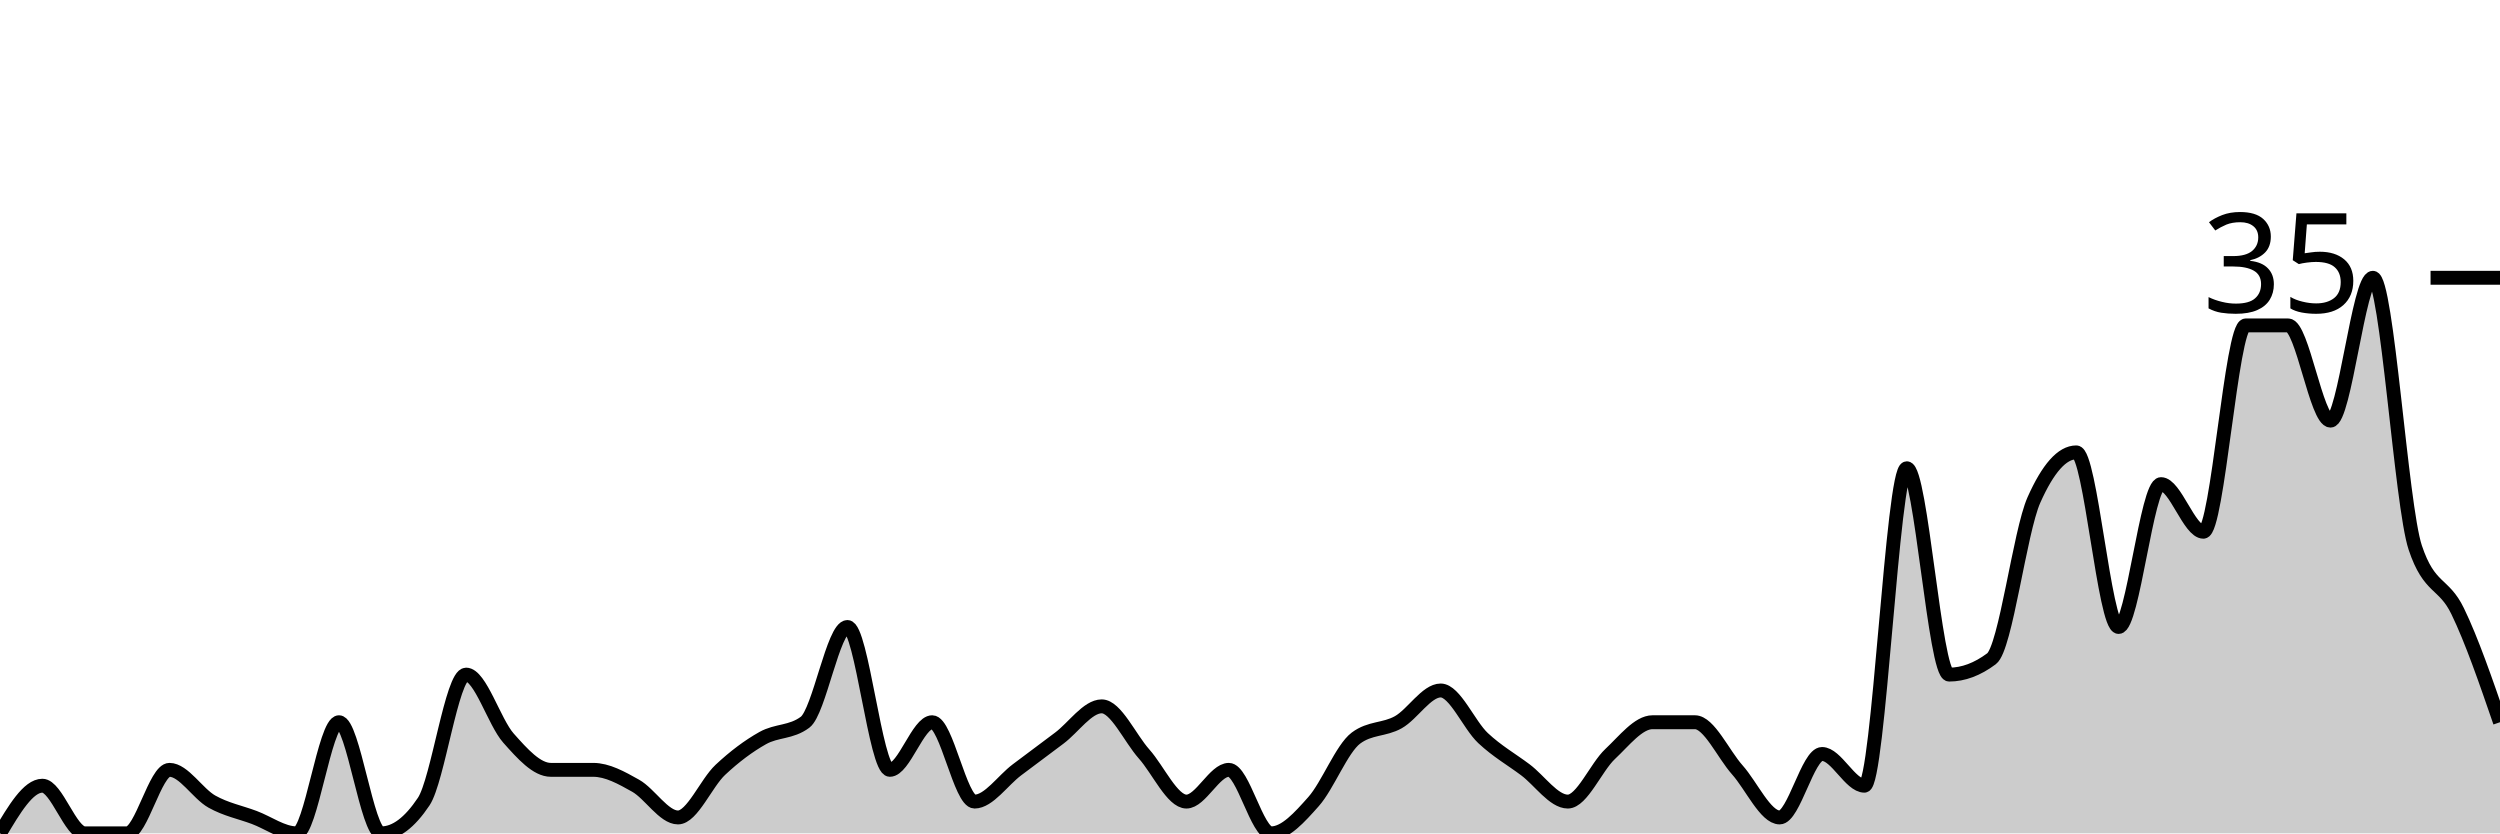
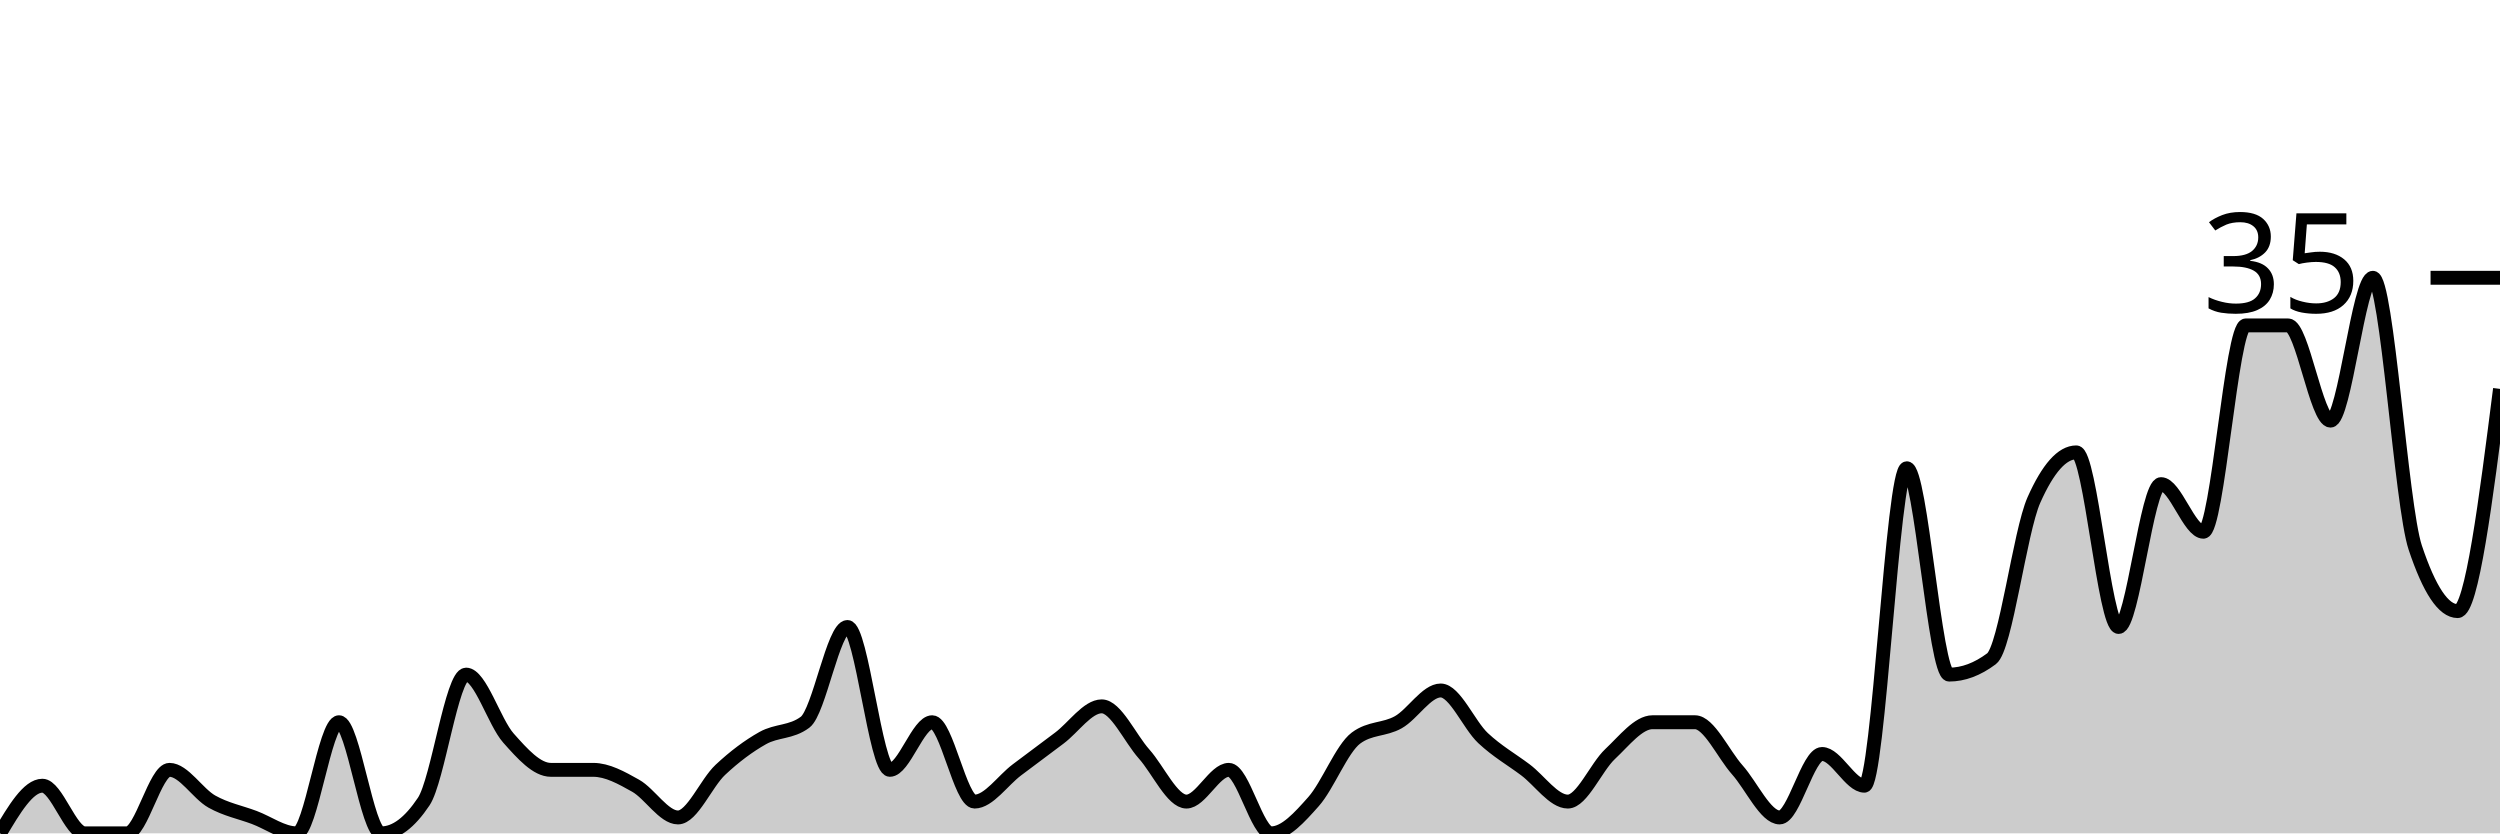
<svg xmlns="http://www.w3.org/2000/svg" viewBox="0 0 180 60">
  <g transform="translate(0,20)">
-     <path class="area" fill="rgba(0, 0, 0, 0.2)" d="M0,40C1.017,38.286,2.034,36.571,3.051,36.571C4.068,36.571,5.085,40,6.102,40C7.119,40,8.136,40,9.153,40C10.169,40,11.186,35.429,12.203,35.429C13.22,35.429,14.237,37.143,15.254,37.714C16.271,38.286,17.288,38.476,18.305,38.857C19.322,39.238,20.339,40,21.356,40C22.373,40,23.39,32,24.407,32C25.424,32,26.441,40,27.458,40C28.475,40,29.492,39.238,30.508,37.714C31.525,36.19,32.542,28.571,33.559,28.571C34.576,28.571,35.593,32,36.61,33.143C37.627,34.286,38.644,35.429,39.661,35.429C40.678,35.429,41.695,35.429,42.712,35.429C43.729,35.429,44.746,36,45.763,36.571C46.78,37.143,47.797,38.857,48.814,38.857C49.831,38.857,50.847,36.381,51.864,35.429C52.881,34.476,53.898,33.714,54.915,33.143C55.932,32.571,56.949,32.762,57.966,32C58.983,31.238,60,25.143,61.017,25.143C62.034,25.143,63.051,35.429,64.068,35.429C65.085,35.429,66.102,32,67.119,32C68.136,32,69.153,37.714,70.169,37.714C71.186,37.714,72.203,36.19,73.22,35.429C74.237,34.667,75.254,33.905,76.271,33.143C77.288,32.381,78.305,30.857,79.322,30.857C80.339,30.857,81.356,33.143,82.373,34.286C83.39,35.429,84.407,37.714,85.424,37.714C86.441,37.714,87.458,35.429,88.475,35.429C89.492,35.429,90.508,40,91.525,40C92.542,40,93.559,38.857,94.576,37.714C95.593,36.571,96.61,33.905,97.627,33.143C98.644,32.381,99.661,32.571,100.678,32C101.695,31.429,102.712,29.714,103.729,29.714C104.746,29.714,105.763,32.19,106.78,33.143C107.797,34.095,108.814,34.667,109.831,35.429C110.847,36.19,111.864,37.714,112.881,37.714C113.898,37.714,114.915,35.238,115.932,34.286C116.949,33.333,117.966,32,118.983,32C120,32,121.017,32,122.034,32C123.051,32,124.068,34.286,125.085,35.429C126.102,36.571,127.119,38.857,128.136,38.857C129.153,38.857,130.169,34.286,131.186,34.286C132.203,34.286,133.22,36.571,134.237,36.571C135.254,36.571,136.271,13.714,137.288,13.714C138.305,13.714,139.322,28.571,140.339,28.571C141.356,28.571,142.373,28.19,143.39,27.429C144.407,26.667,145.424,18.286,146.441,16C147.458,13.714,148.475,12.571,149.492,12.571C150.508,12.571,151.525,25.143,152.542,25.143C153.559,25.143,154.576,14.857,155.593,14.857C156.61,14.857,157.627,18.286,158.644,18.286C159.661,18.286,160.678,3.429,161.695,3.429C162.712,3.429,163.729,3.429,164.746,3.429C165.763,3.429,166.78,10.286,167.797,10.286C168.814,10.286,169.831,0,170.847,0C171.864,0,172.881,16.381,173.898,19.429C174.915,22.476,175.932,21.905,176.949,24C177.966,26.095,178.983,29.048,180,32L180,40C178.983,40,177.966,40,176.949,40C175.932,40,174.915,40,173.898,40C172.881,40,171.864,40,170.847,40C169.831,40,168.814,40,167.797,40C166.78,40,165.763,40,164.746,40C163.729,40,162.712,40,161.695,40C160.678,40,159.661,40,158.644,40C157.627,40,156.61,40,155.593,40C154.576,40,153.559,40,152.542,40C151.525,40,150.508,40,149.492,40C148.475,40,147.458,40,146.441,40C145.424,40,144.407,40,143.39,40C142.373,40,141.356,40,140.339,40C139.322,40,138.305,40,137.288,40C136.271,40,135.254,40,134.237,40C133.22,40,132.203,40,131.186,40C130.169,40,129.153,40,128.136,40C127.119,40,126.102,40,125.085,40C124.068,40,123.051,40,122.034,40C121.017,40,120,40,118.983,40C117.966,40,116.949,40,115.932,40C114.915,40,113.898,40,112.881,40C111.864,40,110.847,40,109.831,40C108.814,40,107.797,40,106.78,40C105.763,40,104.746,40,103.729,40C102.712,40,101.695,40,100.678,40C99.661,40,98.644,40,97.627,40C96.61,40,95.593,40,94.576,40C93.559,40,92.542,40,91.525,40C90.508,40,89.492,40,88.475,40C87.458,40,86.441,40,85.424,40C84.407,40,83.39,40,82.373,40C81.356,40,80.339,40,79.322,40C78.305,40,77.288,40,76.271,40C75.254,40,74.237,40,73.22,40C72.203,40,71.186,40,70.169,40C69.153,40,68.136,40,67.119,40C66.102,40,65.085,40,64.068,40C63.051,40,62.034,40,61.017,40C60,40,58.983,40,57.966,40C56.949,40,55.932,40,54.915,40C53.898,40,52.881,40,51.864,40C50.847,40,49.831,40,48.814,40C47.797,40,46.78,40,45.763,40C44.746,40,43.729,40,42.712,40C41.695,40,40.678,40,39.661,40C38.644,40,37.627,40,36.61,40C35.593,40,34.576,40,33.559,40C32.542,40,31.525,40,30.508,40C29.492,40,28.475,40,27.458,40C26.441,40,25.424,40,24.407,40C23.39,40,22.373,40,21.356,40C20.339,40,19.322,40,18.305,40C17.288,40,16.271,40,15.254,40C14.237,40,13.22,40,12.203,40C11.186,40,10.169,40,9.153,40C8.136,40,7.119,40,6.102,40C5.085,40,4.068,40,3.051,40C2.034,40,1.017,40,0,40Z" />
-     <path class="line" stroke="black" fill="none" d="M0,40C1.017,38.286,2.034,36.571,3.051,36.571C4.068,36.571,5.085,40,6.102,40C7.119,40,8.136,40,9.153,40C10.169,40,11.186,35.429,12.203,35.429C13.22,35.429,14.237,37.143,15.254,37.714C16.271,38.286,17.288,38.476,18.305,38.857C19.322,39.238,20.339,40,21.356,40C22.373,40,23.39,32,24.407,32C25.424,32,26.441,40,27.458,40C28.475,40,29.492,39.238,30.508,37.714C31.525,36.19,32.542,28.571,33.559,28.571C34.576,28.571,35.593,32,36.61,33.143C37.627,34.286,38.644,35.429,39.661,35.429C40.678,35.429,41.695,35.429,42.712,35.429C43.729,35.429,44.746,36,45.763,36.571C46.78,37.143,47.797,38.857,48.814,38.857C49.831,38.857,50.847,36.381,51.864,35.429C52.881,34.476,53.898,33.714,54.915,33.143C55.932,32.571,56.949,32.762,57.966,32C58.983,31.238,60,25.143,61.017,25.143C62.034,25.143,63.051,35.429,64.068,35.429C65.085,35.429,66.102,32,67.119,32C68.136,32,69.153,37.714,70.169,37.714C71.186,37.714,72.203,36.19,73.22,35.429C74.237,34.667,75.254,33.905,76.271,33.143C77.288,32.381,78.305,30.857,79.322,30.857C80.339,30.857,81.356,33.143,82.373,34.286C83.39,35.429,84.407,37.714,85.424,37.714C86.441,37.714,87.458,35.429,88.475,35.429C89.492,35.429,90.508,40,91.525,40C92.542,40,93.559,38.857,94.576,37.714C95.593,36.571,96.61,33.905,97.627,33.143C98.644,32.381,99.661,32.571,100.678,32C101.695,31.429,102.712,29.714,103.729,29.714C104.746,29.714,105.763,32.19,106.78,33.143C107.797,34.095,108.814,34.667,109.831,35.429C110.847,36.19,111.864,37.714,112.881,37.714C113.898,37.714,114.915,35.238,115.932,34.286C116.949,33.333,117.966,32,118.983,32C120,32,121.017,32,122.034,32C123.051,32,124.068,34.286,125.085,35.429C126.102,36.571,127.119,38.857,128.136,38.857C129.153,38.857,130.169,34.286,131.186,34.286C132.203,34.286,133.22,36.571,134.237,36.571C135.254,36.571,136.271,13.714,137.288,13.714C138.305,13.714,139.322,28.571,140.339,28.571C141.356,28.571,142.373,28.19,143.39,27.429C144.407,26.667,145.424,18.286,146.441,16C147.458,13.714,148.475,12.571,149.492,12.571C150.508,12.571,151.525,25.143,152.542,25.143C153.559,25.143,154.576,14.857,155.593,14.857C156.61,14.857,157.627,18.286,158.644,18.286C159.661,18.286,160.678,3.429,161.695,3.429C162.712,3.429,163.729,3.429,164.746,3.429C165.763,3.429,166.78,10.286,167.797,10.286C168.814,10.286,169.831,0,170.847,0C171.864,0,172.881,16.381,173.898,19.429C174.915,22.476,175.932,21.905,176.949,24C177.966,26.095,178.983,29.048,180,32" />
+     <path class="area" fill="rgba(0, 0, 0, 0.2)" d="M0,40C1.017,38.286,2.034,36.571,3.051,36.571C4.068,36.571,5.085,40,6.102,40C7.119,40,8.136,40,9.153,40C10.169,40,11.186,35.429,12.203,35.429C13.22,35.429,14.237,37.143,15.254,37.714C16.271,38.286,17.288,38.476,18.305,38.857C19.322,39.238,20.339,40,21.356,40C22.373,40,23.39,32,24.407,32C25.424,32,26.441,40,27.458,40C28.475,40,29.492,39.238,30.508,37.714C31.525,36.19,32.542,28.571,33.559,28.571C34.576,28.571,35.593,32,36.61,33.143C37.627,34.286,38.644,35.429,39.661,35.429C40.678,35.429,41.695,35.429,42.712,35.429C43.729,35.429,44.746,36,45.763,36.571C46.78,37.143,47.797,38.857,48.814,38.857C49.831,38.857,50.847,36.381,51.864,35.429C52.881,34.476,53.898,33.714,54.915,33.143C55.932,32.571,56.949,32.762,57.966,32C58.983,31.238,60,25.143,61.017,25.143C62.034,25.143,63.051,35.429,64.068,35.429C65.085,35.429,66.102,32,67.119,32C68.136,32,69.153,37.714,70.169,37.714C71.186,37.714,72.203,36.19,73.22,35.429C74.237,34.667,75.254,33.905,76.271,33.143C77.288,32.381,78.305,30.857,79.322,30.857C80.339,30.857,81.356,33.143,82.373,34.286C83.39,35.429,84.407,37.714,85.424,37.714C86.441,37.714,87.458,35.429,88.475,35.429C89.492,35.429,90.508,40,91.525,40C92.542,40,93.559,38.857,94.576,37.714C95.593,36.571,96.61,33.905,97.627,33.143C98.644,32.381,99.661,32.571,100.678,32C101.695,31.429,102.712,29.714,103.729,29.714C104.746,29.714,105.763,32.19,106.78,33.143C107.797,34.095,108.814,34.667,109.831,35.429C110.847,36.19,111.864,37.714,112.881,37.714C113.898,37.714,114.915,35.238,115.932,34.286C116.949,33.333,117.966,32,118.983,32C120,32,121.017,32,122.034,32C123.051,32,124.068,34.286,125.085,35.429C126.102,36.571,127.119,38.857,128.136,38.857C129.153,38.857,130.169,34.286,131.186,34.286C132.203,34.286,133.22,36.571,134.237,36.571C135.254,36.571,136.271,13.714,137.288,13.714C138.305,13.714,139.322,28.571,140.339,28.571C141.356,28.571,142.373,28.19,143.39,27.429C144.407,26.667,145.424,18.286,146.441,16C147.458,13.714,148.475,12.571,149.492,12.571C150.508,12.571,151.525,25.143,152.542,25.143C153.559,25.143,154.576,14.857,155.593,14.857C156.61,14.857,157.627,18.286,158.644,18.286C159.661,18.286,160.678,3.429,161.695,3.429C162.712,3.429,163.729,3.429,164.746,3.429C165.763,3.429,166.78,10.286,167.797,10.286C168.814,10.286,169.831,0,170.847,0C171.864,0,172.881,16.381,173.898,19.429C174.915,22.476,175.932,24,176.949,24C177.966,24,178.983,16,180,8L180,40C178.983,40,177.966,40,176.949,40C175.932,40,174.915,40,173.898,40C172.881,40,171.864,40,170.847,40C169.831,40,168.814,40,167.797,40C166.78,40,165.763,40,164.746,40C163.729,40,162.712,40,161.695,40C160.678,40,159.661,40,158.644,40C157.627,40,156.61,40,155.593,40C154.576,40,153.559,40,152.542,40C151.525,40,150.508,40,149.492,40C148.475,40,147.458,40,146.441,40C145.424,40,144.407,40,143.39,40C142.373,40,141.356,40,140.339,40C139.322,40,138.305,40,137.288,40C136.271,40,135.254,40,134.237,40C133.22,40,132.203,40,131.186,40C130.169,40,129.153,40,128.136,40C127.119,40,126.102,40,125.085,40C124.068,40,123.051,40,122.034,40C121.017,40,120,40,118.983,40C117.966,40,116.949,40,115.932,40C114.915,40,113.898,40,112.881,40C111.864,40,110.847,40,109.831,40C108.814,40,107.797,40,106.78,40C105.763,40,104.746,40,103.729,40C102.712,40,101.695,40,100.678,40C99.661,40,98.644,40,97.627,40C96.61,40,95.593,40,94.576,40C93.559,40,92.542,40,91.525,40C90.508,40,89.492,40,88.475,40C87.458,40,86.441,40,85.424,40C84.407,40,83.39,40,82.373,40C81.356,40,80.339,40,79.322,40C78.305,40,77.288,40,76.271,40C75.254,40,74.237,40,73.22,40C72.203,40,71.186,40,70.169,40C69.153,40,68.136,40,67.119,40C66.102,40,65.085,40,64.068,40C63.051,40,62.034,40,61.017,40C60,40,58.983,40,57.966,40C56.949,40,55.932,40,54.915,40C53.898,40,52.881,40,51.864,40C50.847,40,49.831,40,48.814,40C47.797,40,46.78,40,45.763,40C44.746,40,43.729,40,42.712,40C41.695,40,40.678,40,39.661,40C38.644,40,37.627,40,36.61,40C35.593,40,34.576,40,33.559,40C32.542,40,31.525,40,30.508,40C29.492,40,28.475,40,27.458,40C26.441,40,25.424,40,24.407,40C23.39,40,22.373,40,21.356,40C20.339,40,19.322,40,18.305,40C17.288,40,16.271,40,15.254,40C14.237,40,13.22,40,12.203,40C11.186,40,10.169,40,9.153,40C8.136,40,7.119,40,6.102,40C5.085,40,4.068,40,3.051,40C2.034,40,1.017,40,0,40Z" />
+     <path class="line" stroke="black" fill="none" d="M0,40C1.017,38.286,2.034,36.571,3.051,36.571C4.068,36.571,5.085,40,6.102,40C7.119,40,8.136,40,9.153,40C10.169,40,11.186,35.429,12.203,35.429C13.22,35.429,14.237,37.143,15.254,37.714C16.271,38.286,17.288,38.476,18.305,38.857C19.322,39.238,20.339,40,21.356,40C22.373,40,23.39,32,24.407,32C25.424,32,26.441,40,27.458,40C28.475,40,29.492,39.238,30.508,37.714C31.525,36.19,32.542,28.571,33.559,28.571C34.576,28.571,35.593,32,36.61,33.143C37.627,34.286,38.644,35.429,39.661,35.429C40.678,35.429,41.695,35.429,42.712,35.429C43.729,35.429,44.746,36,45.763,36.571C46.78,37.143,47.797,38.857,48.814,38.857C49.831,38.857,50.847,36.381,51.864,35.429C52.881,34.476,53.898,33.714,54.915,33.143C55.932,32.571,56.949,32.762,57.966,32C58.983,31.238,60,25.143,61.017,25.143C62.034,25.143,63.051,35.429,64.068,35.429C65.085,35.429,66.102,32,67.119,32C68.136,32,69.153,37.714,70.169,37.714C71.186,37.714,72.203,36.19,73.22,35.429C74.237,34.667,75.254,33.905,76.271,33.143C77.288,32.381,78.305,30.857,79.322,30.857C80.339,30.857,81.356,33.143,82.373,34.286C83.39,35.429,84.407,37.714,85.424,37.714C86.441,37.714,87.458,35.429,88.475,35.429C89.492,35.429,90.508,40,91.525,40C92.542,40,93.559,38.857,94.576,37.714C95.593,36.571,96.61,33.905,97.627,33.143C98.644,32.381,99.661,32.571,100.678,32C101.695,31.429,102.712,29.714,103.729,29.714C104.746,29.714,105.763,32.19,106.78,33.143C107.797,34.095,108.814,34.667,109.831,35.429C110.847,36.19,111.864,37.714,112.881,37.714C113.898,37.714,114.915,35.238,115.932,34.286C116.949,33.333,117.966,32,118.983,32C120,32,121.017,32,122.034,32C123.051,32,124.068,34.286,125.085,35.429C126.102,36.571,127.119,38.857,128.136,38.857C129.153,38.857,130.169,34.286,131.186,34.286C132.203,34.286,133.22,36.571,134.237,36.571C135.254,36.571,136.271,13.714,137.288,13.714C138.305,13.714,139.322,28.571,140.339,28.571C141.356,28.571,142.373,28.19,143.39,27.429C144.407,26.667,145.424,18.286,146.441,16C147.458,13.714,148.475,12.571,149.492,12.571C150.508,12.571,151.525,25.143,152.542,25.143C153.559,25.143,154.576,14.857,155.593,14.857C156.61,14.857,157.627,18.286,158.644,18.286C159.661,18.286,160.678,3.429,161.695,3.429C162.712,3.429,163.729,3.429,164.746,3.429C165.763,3.429,166.78,10.286,167.797,10.286C168.814,10.286,169.831,0,170.847,0C171.864,0,172.881,16.381,173.898,19.429C174.915,22.476,175.932,24,176.949,24C177.966,24,178.983,16,180,8" />
    <path class="axis-ceiling" stroke-width="1" stroke="black" fill="none" d="M175,0L180,0" />
    <text class="axis-ceiling-label" font-family="sans-serif" text-anchor="end" font-size="10px" x="170" y="2.5">35</text>
  </g>
</svg>
